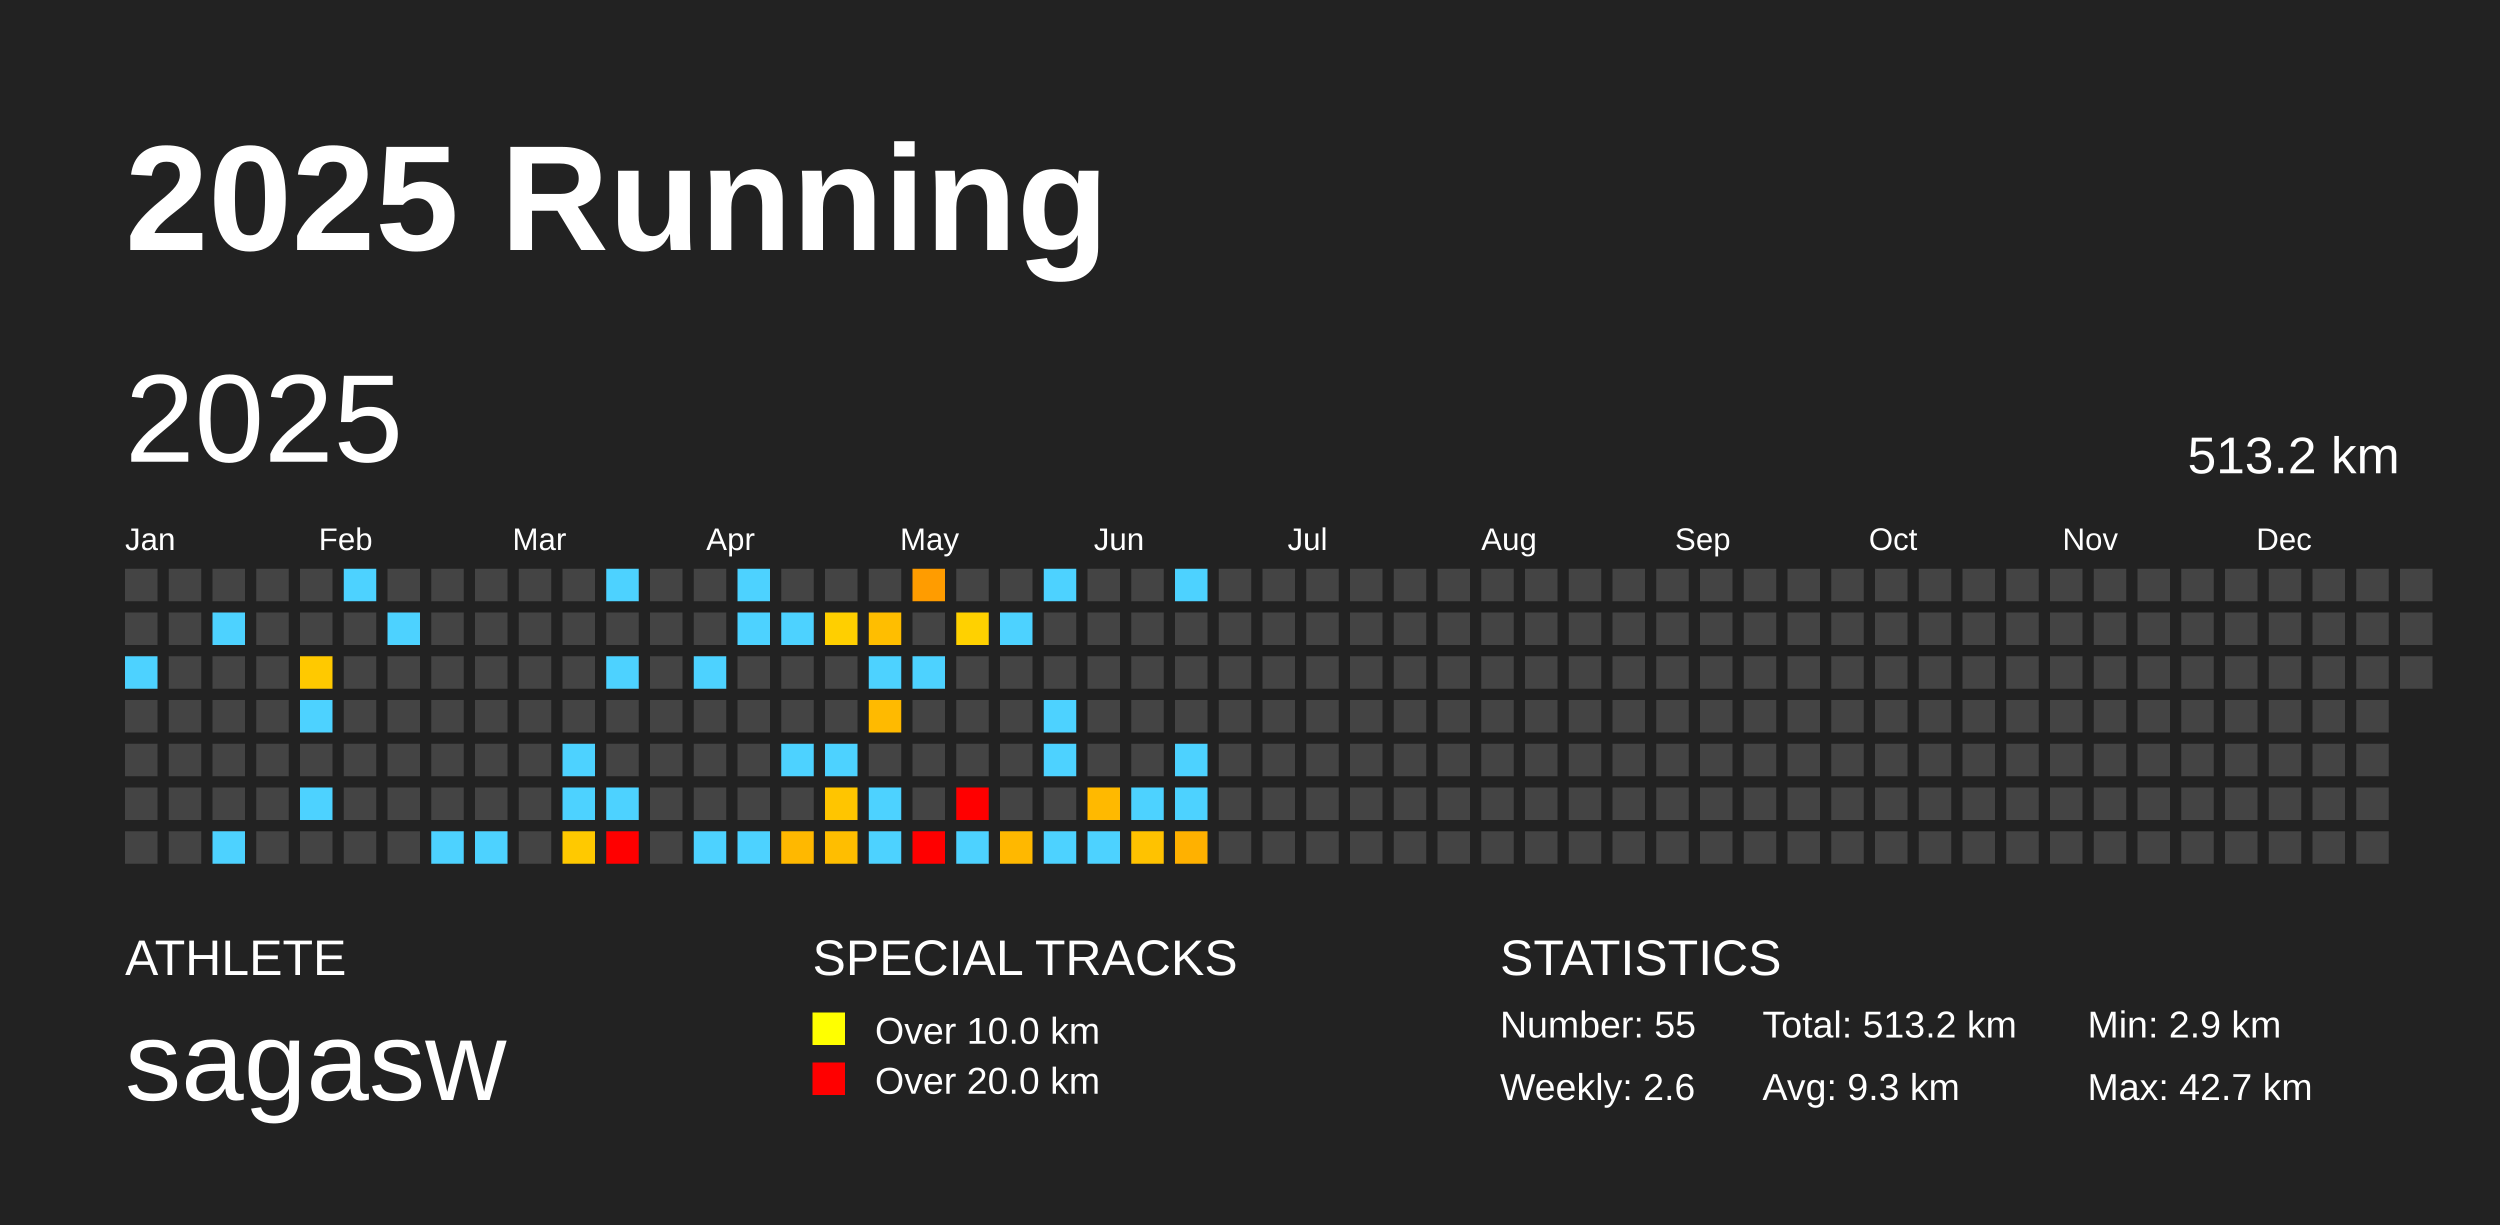
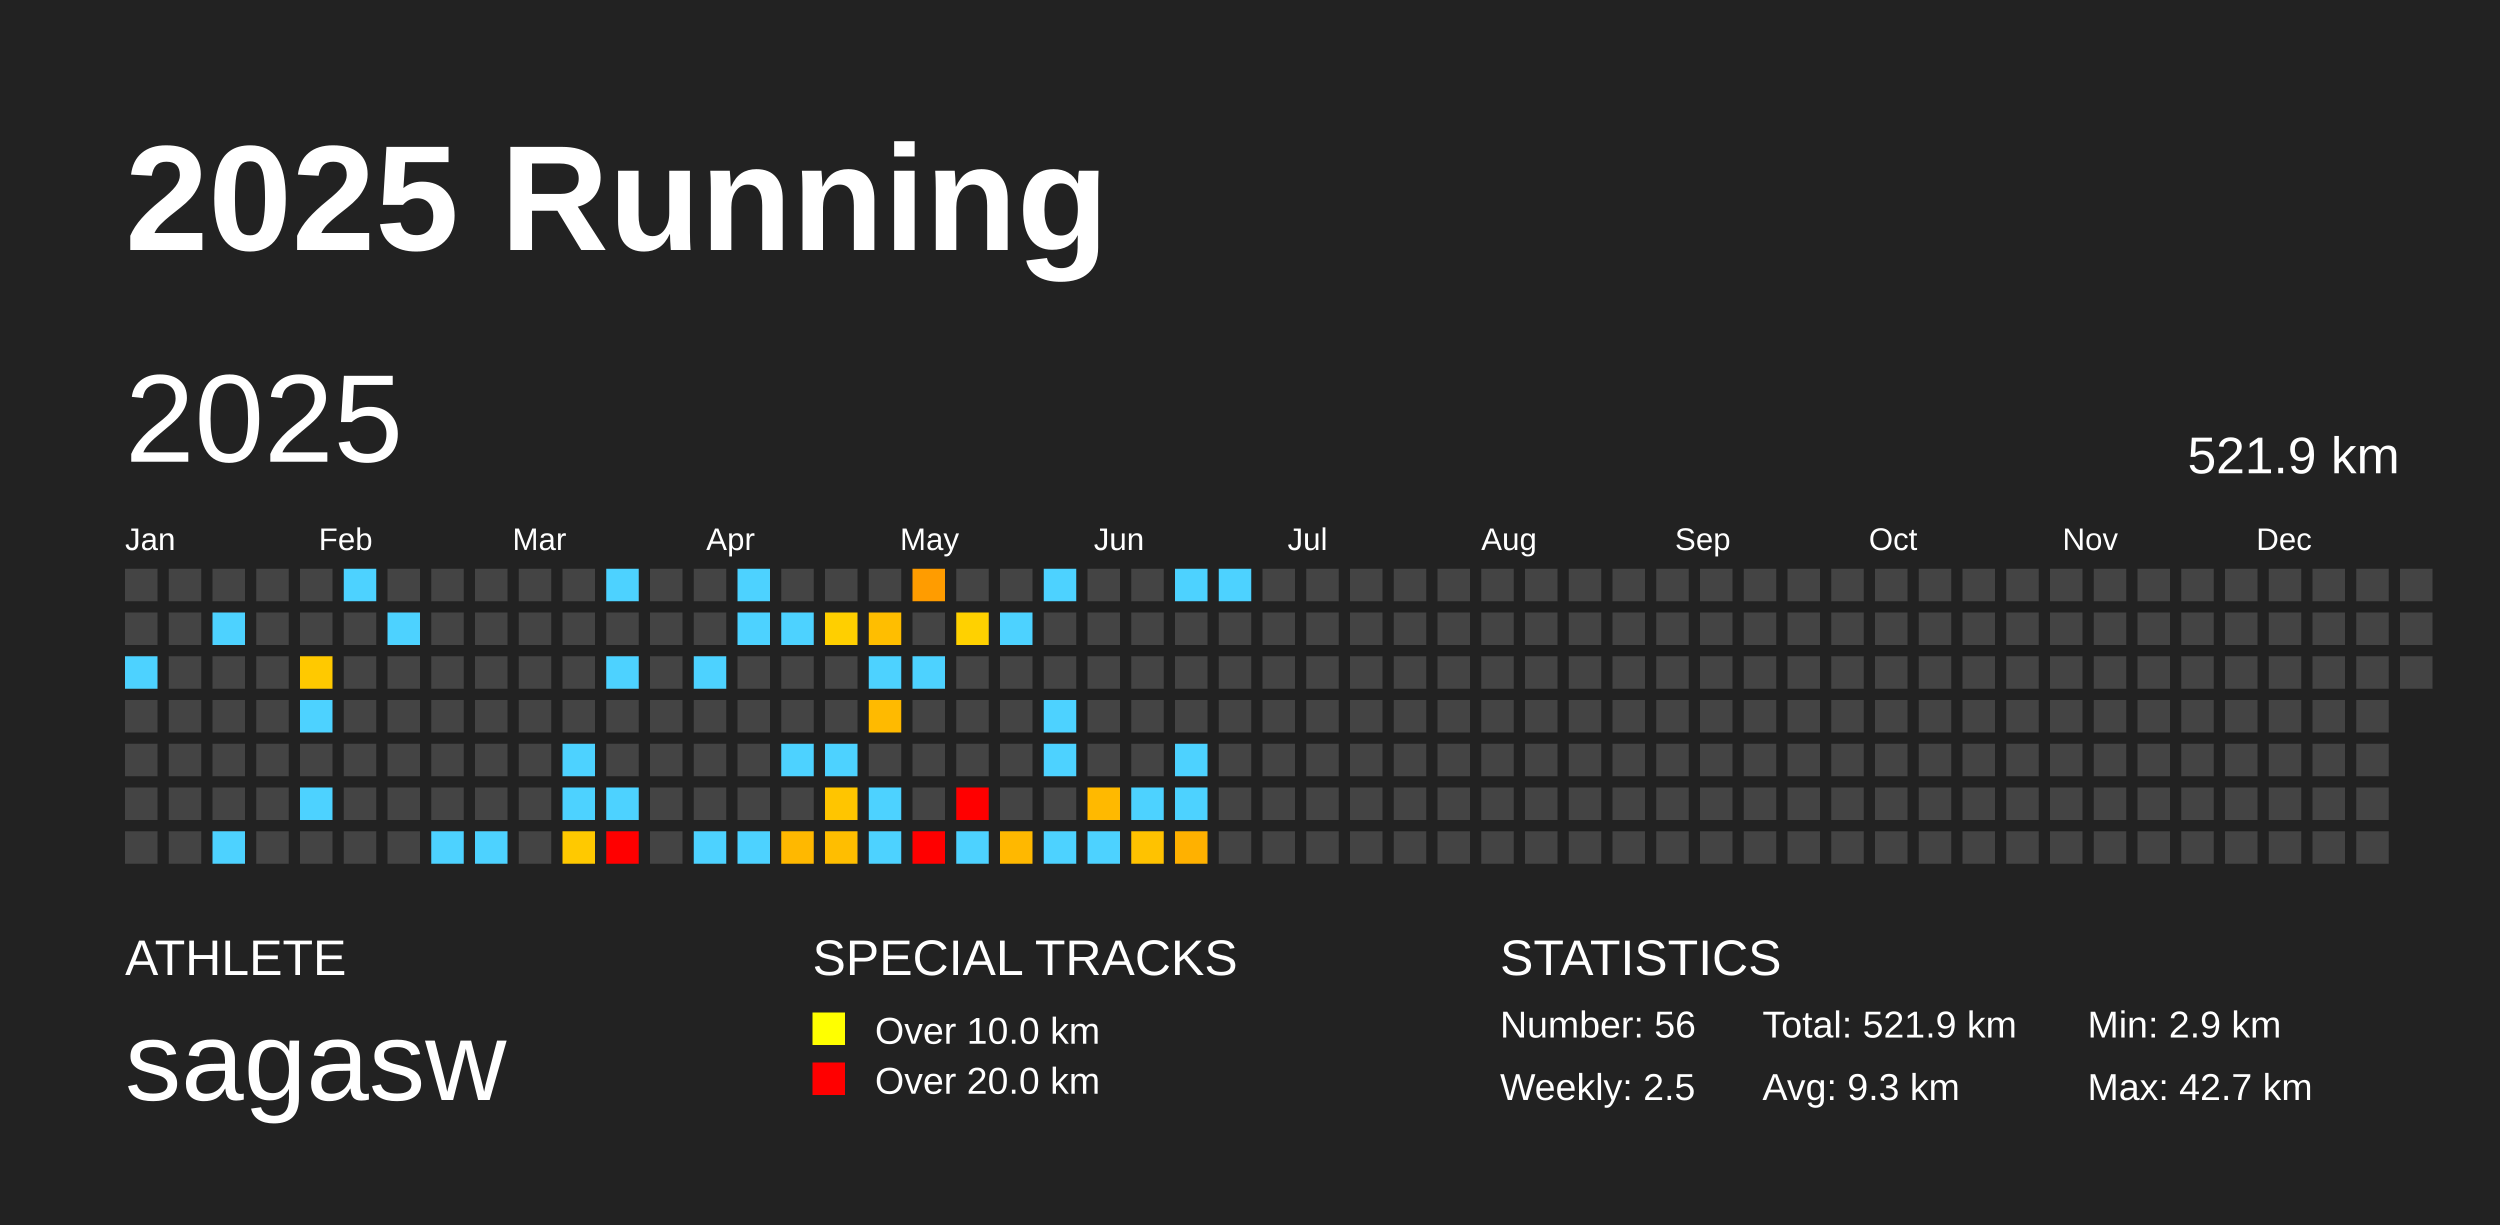
<svg xmlns="http://www.w3.org/2000/svg" baseProfile="full" height="98mm" version="1.1" viewBox="0,0,200,98" width="200mm">
  <defs />
  <rect fill="#222222" height="98" width="200" x="0" y="0" />
  <text fill="#FFFFFF" style="font-size:12px; font-family:Arial; font-weight:bold;" x="10" y="20">2025 Running</text>
  <text fill="#FFFFFF" style="font-size:4px; font-family:Arial" x="10" y="78">ATHLETE</text>
  <text fill="#FFFFFF" style="font-size:9px; font-family:Arial" x="10" y="88">sagasw</text>
  <text fill="#FFFFFF" style="font-size:4px; font-family:Arial" x="65" y="78">SPECIAL TRACKS</text>
  <rect fill="yellow" height="2.6" width="2.6" x="65" y="81" />
  <text fill="#FFFFFF" style="font-size:3px; font-family:Arial" x="70" y="83.5">Over 10.0 km</text>
  <rect fill="red" height="2.6" width="2.6" x="65" y="85" />
  <text fill="#FFFFFF" style="font-size:3px; font-family:Arial" x="70" y="87.5">Over 20.0 km</text>
  <text fill="#FFFFFF" style="font-size:4px; font-family:Arial" x="120" y="78">STATISTICS</text>
-   <text fill="#FFFFFF" style="font-size:3px; font-family:Arial" x="120" y="83">Number: 55</text>
-   <text fill="#FFFFFF" style="font-size:3px; font-family:Arial" x="120" y="88">Weekly: 2.6</text>
-   <text fill="#FFFFFF" style="font-size:3px; font-family:Arial" x="141" y="83">Total: 513.2 km</text>
+   <text fill="#FFFFFF" style="font-size:3px; font-family:Arial" x="120" y="83">Number: 56</text>
+   <text fill="#FFFFFF" style="font-size:3px; font-family:Arial" x="120" y="88">Weekly: 2.5</text>
+   <text fill="#FFFFFF" style="font-size:3px; font-family:Arial" x="141" y="83">Total: 521.9 km</text>
  <text fill="#FFFFFF" style="font-size:3px; font-family:Arial" x="141" y="88">Avg: 9.3 km</text>
  <text fill="#FFFFFF" style="font-size:3px; font-family:Arial" x="167" y="83">Min: 2.9 km</text>
  <text fill="#FFFFFF" style="font-size:3px; font-family:Arial" x="167" y="88">Max: 42.7 km</text>
  <text dominant-baseline="hanging" fill="#FFFFFF" style="font-size:10.0px; font-family:Arial;" x="10" y="30">2025</text>
-   <text dominant-baseline="hanging" fill="#FFFFFF" style="font-size:4.125px; font-family:Arial;" x="175" y="35">513.2 km</text>
+   <text dominant-baseline="hanging" fill="#FFFFFF" style="font-size:4.125px; font-family:Arial;" x="175" y="35">521.9 km</text>
  <text fill="#FFFFFF" style="font-size:2.5px; font-family:Arial" x="10.0" y="44">Jan</text>
  <text fill="#FFFFFF" style="font-size:2.5px; font-family:Arial" x="25.5" y="44">Feb</text>
  <text fill="#FFFFFF" style="font-size:2.5px; font-family:Arial" x="41.0" y="44">Mar</text>
  <text fill="#FFFFFF" style="font-size:2.5px; font-family:Arial" x="56.5" y="44">Apr</text>
  <text fill="#FFFFFF" style="font-size:2.5px; font-family:Arial" x="72.0" y="44">May</text>
  <text fill="#FFFFFF" style="font-size:2.5px; font-family:Arial" x="87.5" y="44">Jun</text>
  <text fill="#FFFFFF" style="font-size:2.5px; font-family:Arial" x="103.0" y="44">Jul</text>
  <text fill="#FFFFFF" style="font-size:2.5px; font-family:Arial" x="118.5" y="44">Aug</text>
  <text fill="#FFFFFF" style="font-size:2.5px; font-family:Arial" x="134.0" y="44">Sep</text>
  <text fill="#FFFFFF" style="font-size:2.5px; font-family:Arial" x="149.5" y="44">Oct</text>
  <text fill="#FFFFFF" style="font-size:2.5px; font-family:Arial" x="165.0" y="44">Nov</text>
  <text fill="#FFFFFF" style="font-size:2.5px; font-family:Arial" x="180.5" y="44">Dec</text>
  <rect fill="#444444" height="2.6" width="2.6" x="10.0" y="45.5" />
  <rect fill="#444444" height="2.6" width="2.6" x="10.0" y="49.0" />
  <rect fill="#4dd2ff" height="2.6" width="2.6" x="10.0" y="52.5" />
  <rect fill="#444444" height="2.6" width="2.6" x="10.0" y="56.0" />
  <rect fill="#444444" height="2.6" width="2.6" x="10.0" y="59.5" />
  <rect fill="#444444" height="2.6" width="2.6" x="10.0" y="63.0" />
  <rect fill="#444444" height="2.6" width="2.6" x="10.0" y="66.5" />
  <rect fill="#444444" height="2.6" width="2.6" x="13.5" y="45.5" />
  <rect fill="#444444" height="2.6" width="2.6" x="13.5" y="49.0" />
  <rect fill="#444444" height="2.6" width="2.6" x="13.5" y="52.5" />
  <rect fill="#444444" height="2.6" width="2.6" x="13.5" y="56.0" />
  <rect fill="#444444" height="2.6" width="2.6" x="13.5" y="59.5" />
  <rect fill="#444444" height="2.6" width="2.6" x="13.5" y="63.0" />
  <rect fill="#444444" height="2.6" width="2.6" x="13.5" y="66.5" />
  <rect fill="#444444" height="2.6" width="2.6" x="17.0" y="45.5" />
  <rect fill="#4dd2ff" height="2.6" width="2.6" x="17.0" y="49.0" />
  <rect fill="#444444" height="2.6" width="2.6" x="17.0" y="52.5" />
  <rect fill="#444444" height="2.6" width="2.6" x="17.0" y="56.0" />
  <rect fill="#444444" height="2.6" width="2.6" x="17.0" y="59.5" />
  <rect fill="#444444" height="2.6" width="2.6" x="17.0" y="63.0" />
  <rect fill="#4dd2ff" height="2.6" width="2.6" x="17.0" y="66.5" />
  <rect fill="#444444" height="2.6" width="2.6" x="20.5" y="45.5" />
  <rect fill="#444444" height="2.6" width="2.6" x="20.5" y="49.0" />
  <rect fill="#444444" height="2.6" width="2.6" x="20.5" y="52.5" />
  <rect fill="#444444" height="2.6" width="2.6" x="20.5" y="56.0" />
  <rect fill="#444444" height="2.6" width="2.6" x="20.5" y="59.5" />
  <rect fill="#444444" height="2.6" width="2.6" x="20.5" y="63.0" />
  <rect fill="#444444" height="2.6" width="2.6" x="20.5" y="66.5" />
  <rect fill="#444444" height="2.6" width="2.6" x="24.0" y="45.5" />
  <rect fill="#444444" height="2.6" width="2.6" x="24.0" y="49.0" />
  <rect fill="#ffc900" height="2.6" width="2.6" x="24.0" y="52.5" />
  <rect fill="#4dd2ff" height="2.6" width="2.6" x="24.0" y="56.0" />
  <rect fill="#444444" height="2.6" width="2.6" x="24.0" y="59.5" />
  <rect fill="#4dd2ff" height="2.6" width="2.6" x="24.0" y="63.0" />
  <rect fill="#444444" height="2.6" width="2.6" x="24.0" y="66.5" />
  <rect fill="#4dd2ff" height="2.6" width="2.6" x="27.5" y="45.5" />
  <rect fill="#444444" height="2.6" width="2.6" x="27.5" y="49.0" />
  <rect fill="#444444" height="2.6" width="2.6" x="27.5" y="52.5" />
  <rect fill="#444444" height="2.6" width="2.6" x="27.5" y="56.0" />
  <rect fill="#444444" height="2.6" width="2.6" x="27.5" y="59.5" />
  <rect fill="#444444" height="2.6" width="2.6" x="27.5" y="63.0" />
  <rect fill="#444444" height="2.6" width="2.6" x="27.5" y="66.5" />
  <rect fill="#444444" height="2.6" width="2.6" x="31.0" y="45.5" />
  <rect fill="#4dd2ff" height="2.6" width="2.6" x="31.0" y="49.0" />
  <rect fill="#444444" height="2.6" width="2.6" x="31.0" y="52.5" />
  <rect fill="#444444" height="2.6" width="2.6" x="31.0" y="56.0" />
  <rect fill="#444444" height="2.6" width="2.6" x="31.0" y="59.5" />
  <rect fill="#444444" height="2.6" width="2.6" x="31.0" y="63.0" />
  <rect fill="#444444" height="2.6" width="2.6" x="31.0" y="66.5" />
  <rect fill="#444444" height="2.6" width="2.6" x="34.5" y="45.5" />
  <rect fill="#444444" height="2.6" width="2.6" x="34.5" y="49.0" />
  <rect fill="#444444" height="2.6" width="2.6" x="34.5" y="52.5" />
  <rect fill="#444444" height="2.6" width="2.6" x="34.5" y="56.0" />
  <rect fill="#444444" height="2.6" width="2.6" x="34.5" y="59.5" />
  <rect fill="#444444" height="2.6" width="2.6" x="34.5" y="63.0" />
  <rect fill="#4dd2ff" height="2.6" width="2.6" x="34.5" y="66.5" />
  <rect fill="#444444" height="2.6" width="2.6" x="38.0" y="45.5" />
  <rect fill="#444444" height="2.6" width="2.6" x="38.0" y="49.0" />
  <rect fill="#444444" height="2.6" width="2.6" x="38.0" y="52.5" />
  <rect fill="#444444" height="2.6" width="2.6" x="38.0" y="56.0" />
  <rect fill="#444444" height="2.6" width="2.6" x="38.0" y="59.5" />
  <rect fill="#444444" height="2.6" width="2.6" x="38.0" y="63.0" />
  <rect fill="#4dd2ff" height="2.6" width="2.6" x="38.0" y="66.5" />
  <rect fill="#444444" height="2.6" width="2.6" x="41.5" y="45.5" />
  <rect fill="#444444" height="2.6" width="2.6" x="41.5" y="49.0" />
  <rect fill="#444444" height="2.6" width="2.6" x="41.5" y="52.5" />
  <rect fill="#444444" height="2.6" width="2.6" x="41.5" y="56.0" />
  <rect fill="#444444" height="2.6" width="2.6" x="41.5" y="59.5" />
  <rect fill="#444444" height="2.6" width="2.6" x="41.5" y="63.0" />
  <rect fill="#444444" height="2.6" width="2.6" x="41.5" y="66.5" />
  <rect fill="#444444" height="2.6" width="2.6" x="45.0" y="45.5" />
  <rect fill="#444444" height="2.6" width="2.6" x="45.0" y="49.0" />
  <rect fill="#444444" height="2.6" width="2.6" x="45.0" y="52.5" />
  <rect fill="#444444" height="2.6" width="2.6" x="45.0" y="56.0" />
  <rect fill="#4dd2ff" height="2.6" width="2.6" x="45.0" y="59.5" />
  <rect fill="#4dd2ff" height="2.6" width="2.6" x="45.0" y="63.0" />
  <rect fill="#ffc900" height="2.6" width="2.6" x="45.0" y="66.5" />
  <rect fill="#4dd2ff" height="2.6" width="2.6" x="48.5" y="45.5" />
  <rect fill="#444444" height="2.6" width="2.6" x="48.5" y="49.0" />
  <rect fill="#4dd2ff" height="2.6" width="2.6" x="48.5" y="52.5" />
  <rect fill="#444444" height="2.6" width="2.6" x="48.5" y="56.0" />
  <rect fill="#444444" height="2.6" width="2.6" x="48.5" y="59.5" />
  <rect fill="#4dd2ff" height="2.6" width="2.6" x="48.5" y="63.0" />
  <rect fill="red" height="2.6" width="2.6" x="48.5" y="66.5" />
  <rect fill="#444444" height="2.6" width="2.6" x="52.0" y="45.5" />
  <rect fill="#444444" height="2.6" width="2.6" x="52.0" y="49.0" />
  <rect fill="#444444" height="2.6" width="2.6" x="52.0" y="52.5" />
  <rect fill="#444444" height="2.6" width="2.6" x="52.0" y="56.0" />
  <rect fill="#444444" height="2.6" width="2.6" x="52.0" y="59.5" />
  <rect fill="#444444" height="2.6" width="2.6" x="52.0" y="63.0" />
  <rect fill="#444444" height="2.6" width="2.6" x="52.0" y="66.5" />
  <rect fill="#444444" height="2.6" width="2.6" x="55.5" y="45.5" />
  <rect fill="#444444" height="2.6" width="2.6" x="55.5" y="49.0" />
  <rect fill="#4dd2ff" height="2.6" width="2.6" x="55.5" y="52.5" />
  <rect fill="#444444" height="2.6" width="2.6" x="55.5" y="56.0" />
  <rect fill="#444444" height="2.6" width="2.6" x="55.5" y="59.5" />
  <rect fill="#444444" height="2.6" width="2.6" x="55.5" y="63.0" />
  <rect fill="#4dd2ff" height="2.6" width="2.6" x="55.5" y="66.5" />
  <rect fill="#4dd2ff" height="2.6" width="2.6" x="59.0" y="45.5" />
  <rect fill="#4dd2ff" height="2.6" width="2.6" x="59.0" y="49.0" />
  <rect fill="#444444" height="2.6" width="2.6" x="59.0" y="52.5" />
  <rect fill="#444444" height="2.6" width="2.6" x="59.0" y="56.0" />
  <rect fill="#444444" height="2.6" width="2.6" x="59.0" y="59.5" />
  <rect fill="#444444" height="2.6" width="2.6" x="59.0" y="63.0" />
  <rect fill="#4dd2ff" height="2.6" width="2.6" x="59.0" y="66.5" />
  <rect fill="#444444" height="2.6" width="2.6" x="62.5" y="45.5" />
  <rect fill="#4dd2ff" height="2.6" width="2.6" x="62.5" y="49.0" />
  <rect fill="#444444" height="2.6" width="2.6" x="62.5" y="52.5" />
  <rect fill="#444444" height="2.6" width="2.6" x="62.5" y="56.0" />
  <rect fill="#4dd2ff" height="2.6" width="2.6" x="62.5" y="59.5" />
  <rect fill="#444444" height="2.6" width="2.6" x="62.5" y="63.0" />
  <rect fill="#ffb800" height="2.6" width="2.6" x="62.5" y="66.5" />
  <rect fill="#444444" height="2.6" width="2.6" x="66.0" y="45.5" />
  <rect fill="#ffcf00" height="2.6" width="2.6" x="66.0" y="49.0" />
  <rect fill="#444444" height="2.6" width="2.6" x="66.0" y="52.5" />
  <rect fill="#444444" height="2.6" width="2.6" x="66.0" y="56.0" />
  <rect fill="#4dd2ff" height="2.6" width="2.6" x="66.0" y="59.5" />
  <rect fill="#ffc500" height="2.6" width="2.6" x="66.0" y="63.0" />
  <rect fill="#ffbe00" height="2.6" width="2.6" x="66.0" y="66.5" />
  <rect fill="#444444" height="2.6" width="2.6" x="69.5" y="45.5" />
  <rect fill="#ffbe00" height="2.6" width="2.6" x="69.5" y="49.0" />
  <rect fill="#4dd2ff" height="2.6" width="2.6" x="69.5" y="52.5" />
  <rect fill="#ffba00" height="2.6" width="2.6" x="69.5" y="56.0" />
  <rect fill="#444444" height="2.6" width="2.6" x="69.5" y="59.5" />
  <rect fill="#4dd2ff" height="2.6" width="2.6" x="69.5" y="63.0" />
  <rect fill="#4dd2ff" height="2.6" width="2.6" x="69.5" y="66.5" />
  <rect fill="#ff9c00" height="2.6" width="2.6" x="73.0" y="45.5" />
  <rect fill="#444444" height="2.6" width="2.6" x="73.0" y="49.0" />
  <rect fill="#4dd2ff" height="2.6" width="2.6" x="73.0" y="52.5" />
  <rect fill="#444444" height="2.6" width="2.6" x="73.0" y="56.0" />
  <rect fill="#444444" height="2.6" width="2.6" x="73.0" y="59.5" />
  <rect fill="#444444" height="2.6" width="2.6" x="73.0" y="63.0" />
  <rect fill="red" height="2.6" width="2.6" x="73.0" y="66.5" />
  <rect fill="#444444" height="2.6" width="2.6" x="76.5" y="45.5" />
  <rect fill="#ffd100" height="2.6" width="2.6" x="76.5" y="49.0" />
  <rect fill="#444444" height="2.6" width="2.6" x="76.5" y="52.5" />
  <rect fill="#444444" height="2.6" width="2.6" x="76.5" y="56.0" />
  <rect fill="#444444" height="2.6" width="2.6" x="76.5" y="59.5" />
  <rect fill="red" height="2.6" width="2.6" x="76.5" y="63.0" />
  <rect fill="#4dd2ff" height="2.6" width="2.6" x="76.5" y="66.5" />
  <rect fill="#444444" height="2.6" width="2.6" x="80.0" y="45.5" />
  <rect fill="#4dd2ff" height="2.6" width="2.6" x="80.0" y="49.0" />
  <rect fill="#444444" height="2.6" width="2.6" x="80.0" y="52.5" />
  <rect fill="#444444" height="2.6" width="2.6" x="80.0" y="56.0" />
  <rect fill="#444444" height="2.6" width="2.6" x="80.0" y="59.5" />
  <rect fill="#444444" height="2.6" width="2.6" x="80.0" y="63.0" />
  <rect fill="#ffb800" height="2.6" width="2.6" x="80.0" y="66.5" />
  <rect fill="#4dd2ff" height="2.6" width="2.6" x="83.5" y="45.5" />
  <rect fill="#444444" height="2.6" width="2.6" x="83.5" y="49.0" />
  <rect fill="#444444" height="2.6" width="2.6" x="83.5" y="52.5" />
  <rect fill="#4dd2ff" height="2.6" width="2.6" x="83.5" y="56.0" />
  <rect fill="#4dd2ff" height="2.6" width="2.6" x="83.5" y="59.5" />
  <rect fill="#444444" height="2.6" width="2.6" x="83.5" y="63.0" />
  <rect fill="#4dd2ff" height="2.6" width="2.6" x="83.5" y="66.5" />
  <rect fill="#444444" height="2.6" width="2.6" x="87.0" y="45.5" />
  <rect fill="#444444" height="2.6" width="2.6" x="87.0" y="49.0" />
  <rect fill="#444444" height="2.6" width="2.6" x="87.0" y="52.5" />
  <rect fill="#444444" height="2.6" width="2.6" x="87.0" y="56.0" />
  <rect fill="#444444" height="2.6" width="2.6" x="87.0" y="59.5" />
  <rect fill="#ffb900" height="2.6" width="2.6" x="87.0" y="63.0" />
  <rect fill="#4dd2ff" height="2.6" width="2.6" x="87.0" y="66.5" />
  <rect fill="#444444" height="2.6" width="2.6" x="90.5" y="45.5" />
  <rect fill="#444444" height="2.6" width="2.6" x="90.5" y="49.0" />
  <rect fill="#444444" height="2.6" width="2.6" x="90.5" y="52.5" />
  <rect fill="#444444" height="2.6" width="2.6" x="90.5" y="56.0" />
  <rect fill="#444444" height="2.6" width="2.6" x="90.5" y="59.5" />
  <rect fill="#4dd2ff" height="2.6" width="2.6" x="90.5" y="63.0" />
  <rect fill="#ffc200" height="2.6" width="2.6" x="90.5" y="66.5" />
  <rect fill="#4dd2ff" height="2.6" width="2.6" x="94.0" y="45.5" />
  <rect fill="#444444" height="2.6" width="2.6" x="94.0" y="49.0" />
  <rect fill="#444444" height="2.6" width="2.6" x="94.0" y="52.5" />
  <rect fill="#444444" height="2.6" width="2.6" x="94.0" y="56.0" />
  <rect fill="#4dd2ff" height="2.6" width="2.6" x="94.0" y="59.5" />
  <rect fill="#4dd2ff" height="2.6" width="2.6" x="94.0" y="63.0" />
  <rect fill="#ffb100" height="2.6" width="2.6" x="94.0" y="66.5" />
-   <rect fill="#444444" height="2.6" width="2.6" x="97.5" y="45.5" />
+   <rect fill="#4dd2ff" height="2.6" width="2.6" x="97.5" y="45.5" />
  <rect fill="#444444" height="2.6" width="2.6" x="97.5" y="49.0" />
  <rect fill="#444444" height="2.6" width="2.6" x="97.5" y="52.5" />
  <rect fill="#444444" height="2.6" width="2.6" x="97.5" y="56.0" />
  <rect fill="#444444" height="2.6" width="2.6" x="97.5" y="59.5" />
  <rect fill="#444444" height="2.6" width="2.6" x="97.5" y="63.0" />
  <rect fill="#444444" height="2.6" width="2.6" x="97.5" y="66.5" />
  <rect fill="#444444" height="2.6" width="2.6" x="101.0" y="45.5" />
  <rect fill="#444444" height="2.6" width="2.6" x="101.0" y="49.0" />
  <rect fill="#444444" height="2.6" width="2.6" x="101.0" y="52.5" />
  <rect fill="#444444" height="2.6" width="2.6" x="101.0" y="56.0" />
  <rect fill="#444444" height="2.6" width="2.6" x="101.0" y="59.5" />
  <rect fill="#444444" height="2.6" width="2.6" x="101.0" y="63.0" />
  <rect fill="#444444" height="2.6" width="2.6" x="101.0" y="66.5" />
  <rect fill="#444444" height="2.6" width="2.6" x="104.5" y="45.5" />
  <rect fill="#444444" height="2.6" width="2.6" x="104.5" y="49.0" />
  <rect fill="#444444" height="2.6" width="2.6" x="104.5" y="52.5" />
  <rect fill="#444444" height="2.6" width="2.6" x="104.5" y="56.0" />
  <rect fill="#444444" height="2.6" width="2.6" x="104.5" y="59.5" />
  <rect fill="#444444" height="2.6" width="2.6" x="104.5" y="63.0" />
  <rect fill="#444444" height="2.6" width="2.6" x="104.5" y="66.5" />
  <rect fill="#444444" height="2.6" width="2.6" x="108.0" y="45.5" />
  <rect fill="#444444" height="2.6" width="2.6" x="108.0" y="49.0" />
  <rect fill="#444444" height="2.6" width="2.6" x="108.0" y="52.5" />
  <rect fill="#444444" height="2.6" width="2.6" x="108.0" y="56.0" />
  <rect fill="#444444" height="2.6" width="2.6" x="108.0" y="59.5" />
  <rect fill="#444444" height="2.6" width="2.6" x="108.0" y="63.0" />
  <rect fill="#444444" height="2.6" width="2.6" x="108.0" y="66.5" />
  <rect fill="#444444" height="2.6" width="2.6" x="111.5" y="45.5" />
  <rect fill="#444444" height="2.6" width="2.6" x="111.5" y="49.0" />
  <rect fill="#444444" height="2.6" width="2.6" x="111.5" y="52.5" />
  <rect fill="#444444" height="2.6" width="2.6" x="111.5" y="56.0" />
  <rect fill="#444444" height="2.6" width="2.6" x="111.5" y="59.5" />
  <rect fill="#444444" height="2.6" width="2.6" x="111.5" y="63.0" />
  <rect fill="#444444" height="2.6" width="2.6" x="111.5" y="66.5" />
  <rect fill="#444444" height="2.6" width="2.6" x="115.0" y="45.5" />
  <rect fill="#444444" height="2.6" width="2.6" x="115.0" y="49.0" />
  <rect fill="#444444" height="2.6" width="2.6" x="115.0" y="52.5" />
  <rect fill="#444444" height="2.6" width="2.6" x="115.0" y="56.0" />
  <rect fill="#444444" height="2.6" width="2.6" x="115.0" y="59.5" />
  <rect fill="#444444" height="2.6" width="2.6" x="115.0" y="63.0" />
  <rect fill="#444444" height="2.6" width="2.6" x="115.0" y="66.5" />
  <rect fill="#444444" height="2.6" width="2.6" x="118.5" y="45.5" />
  <rect fill="#444444" height="2.6" width="2.6" x="118.5" y="49.0" />
  <rect fill="#444444" height="2.6" width="2.6" x="118.5" y="52.5" />
  <rect fill="#444444" height="2.6" width="2.6" x="118.5" y="56.0" />
  <rect fill="#444444" height="2.6" width="2.6" x="118.5" y="59.5" />
  <rect fill="#444444" height="2.6" width="2.6" x="118.5" y="63.0" />
  <rect fill="#444444" height="2.6" width="2.6" x="118.5" y="66.5" />
  <rect fill="#444444" height="2.6" width="2.6" x="122.0" y="45.5" />
  <rect fill="#444444" height="2.6" width="2.6" x="122.0" y="49.0" />
  <rect fill="#444444" height="2.6" width="2.6" x="122.0" y="52.5" />
  <rect fill="#444444" height="2.6" width="2.6" x="122.0" y="56.0" />
  <rect fill="#444444" height="2.6" width="2.6" x="122.0" y="59.5" />
  <rect fill="#444444" height="2.6" width="2.6" x="122.0" y="63.0" />
  <rect fill="#444444" height="2.6" width="2.6" x="122.0" y="66.5" />
  <rect fill="#444444" height="2.6" width="2.6" x="125.5" y="45.5" />
  <rect fill="#444444" height="2.6" width="2.6" x="125.5" y="49.0" />
  <rect fill="#444444" height="2.6" width="2.6" x="125.5" y="52.5" />
  <rect fill="#444444" height="2.6" width="2.6" x="125.5" y="56.0" />
  <rect fill="#444444" height="2.6" width="2.6" x="125.5" y="59.5" />
  <rect fill="#444444" height="2.6" width="2.6" x="125.5" y="63.0" />
  <rect fill="#444444" height="2.6" width="2.6" x="125.5" y="66.5" />
  <rect fill="#444444" height="2.6" width="2.6" x="129.0" y="45.5" />
  <rect fill="#444444" height="2.6" width="2.6" x="129.0" y="49.0" />
  <rect fill="#444444" height="2.6" width="2.6" x="129.0" y="52.5" />
  <rect fill="#444444" height="2.6" width="2.6" x="129.0" y="56.0" />
  <rect fill="#444444" height="2.6" width="2.6" x="129.0" y="59.5" />
  <rect fill="#444444" height="2.6" width="2.6" x="129.0" y="63.0" />
  <rect fill="#444444" height="2.6" width="2.6" x="129.0" y="66.5" />
  <rect fill="#444444" height="2.6" width="2.6" x="132.5" y="45.5" />
  <rect fill="#444444" height="2.6" width="2.6" x="132.5" y="49.0" />
  <rect fill="#444444" height="2.6" width="2.6" x="132.5" y="52.5" />
  <rect fill="#444444" height="2.6" width="2.6" x="132.5" y="56.0" />
  <rect fill="#444444" height="2.6" width="2.6" x="132.5" y="59.5" />
  <rect fill="#444444" height="2.6" width="2.6" x="132.5" y="63.0" />
  <rect fill="#444444" height="2.6" width="2.6" x="132.5" y="66.5" />
  <rect fill="#444444" height="2.6" width="2.6" x="136.0" y="45.5" />
  <rect fill="#444444" height="2.6" width="2.6" x="136.0" y="49.0" />
  <rect fill="#444444" height="2.6" width="2.6" x="136.0" y="52.5" />
  <rect fill="#444444" height="2.6" width="2.6" x="136.0" y="56.0" />
  <rect fill="#444444" height="2.6" width="2.6" x="136.0" y="59.5" />
  <rect fill="#444444" height="2.6" width="2.6" x="136.0" y="63.0" />
  <rect fill="#444444" height="2.6" width="2.6" x="136.0" y="66.5" />
  <rect fill="#444444" height="2.6" width="2.6" x="139.5" y="45.5" />
  <rect fill="#444444" height="2.6" width="2.6" x="139.5" y="49.0" />
  <rect fill="#444444" height="2.6" width="2.6" x="139.5" y="52.5" />
  <rect fill="#444444" height="2.6" width="2.6" x="139.5" y="56.0" />
  <rect fill="#444444" height="2.6" width="2.6" x="139.5" y="59.5" />
  <rect fill="#444444" height="2.6" width="2.6" x="139.5" y="63.0" />
  <rect fill="#444444" height="2.6" width="2.6" x="139.5" y="66.5" />
  <rect fill="#444444" height="2.6" width="2.6" x="143.0" y="45.5" />
  <rect fill="#444444" height="2.6" width="2.6" x="143.0" y="49.0" />
  <rect fill="#444444" height="2.6" width="2.6" x="143.0" y="52.5" />
  <rect fill="#444444" height="2.6" width="2.6" x="143.0" y="56.0" />
  <rect fill="#444444" height="2.6" width="2.6" x="143.0" y="59.5" />
  <rect fill="#444444" height="2.6" width="2.6" x="143.0" y="63.0" />
  <rect fill="#444444" height="2.6" width="2.6" x="143.0" y="66.5" />
  <rect fill="#444444" height="2.6" width="2.6" x="146.5" y="45.5" />
  <rect fill="#444444" height="2.6" width="2.6" x="146.5" y="49.0" />
  <rect fill="#444444" height="2.6" width="2.6" x="146.5" y="52.5" />
  <rect fill="#444444" height="2.6" width="2.6" x="146.5" y="56.0" />
  <rect fill="#444444" height="2.6" width="2.6" x="146.5" y="59.5" />
  <rect fill="#444444" height="2.6" width="2.6" x="146.5" y="63.0" />
  <rect fill="#444444" height="2.6" width="2.6" x="146.5" y="66.5" />
  <rect fill="#444444" height="2.6" width="2.6" x="150.0" y="45.5" />
  <rect fill="#444444" height="2.6" width="2.6" x="150.0" y="49.0" />
  <rect fill="#444444" height="2.6" width="2.6" x="150.0" y="52.5" />
  <rect fill="#444444" height="2.6" width="2.6" x="150.0" y="56.0" />
  <rect fill="#444444" height="2.6" width="2.6" x="150.0" y="59.5" />
  <rect fill="#444444" height="2.6" width="2.6" x="150.0" y="63.0" />
  <rect fill="#444444" height="2.6" width="2.6" x="150.0" y="66.5" />
  <rect fill="#444444" height="2.6" width="2.6" x="153.5" y="45.5" />
  <rect fill="#444444" height="2.6" width="2.6" x="153.5" y="49.0" />
  <rect fill="#444444" height="2.6" width="2.6" x="153.5" y="52.5" />
  <rect fill="#444444" height="2.6" width="2.6" x="153.5" y="56.0" />
  <rect fill="#444444" height="2.6" width="2.6" x="153.5" y="59.5" />
  <rect fill="#444444" height="2.6" width="2.6" x="153.5" y="63.0" />
  <rect fill="#444444" height="2.6" width="2.6" x="153.5" y="66.5" />
  <rect fill="#444444" height="2.6" width="2.6" x="157.0" y="45.5" />
  <rect fill="#444444" height="2.6" width="2.6" x="157.0" y="49.0" />
  <rect fill="#444444" height="2.6" width="2.6" x="157.0" y="52.5" />
  <rect fill="#444444" height="2.6" width="2.6" x="157.0" y="56.0" />
  <rect fill="#444444" height="2.6" width="2.6" x="157.0" y="59.5" />
  <rect fill="#444444" height="2.6" width="2.6" x="157.0" y="63.0" />
  <rect fill="#444444" height="2.6" width="2.6" x="157.0" y="66.5" />
  <rect fill="#444444" height="2.6" width="2.6" x="160.5" y="45.5" />
  <rect fill="#444444" height="2.6" width="2.6" x="160.5" y="49.0" />
  <rect fill="#444444" height="2.6" width="2.6" x="160.5" y="52.5" />
  <rect fill="#444444" height="2.6" width="2.6" x="160.5" y="56.0" />
  <rect fill="#444444" height="2.6" width="2.6" x="160.5" y="59.5" />
  <rect fill="#444444" height="2.6" width="2.6" x="160.5" y="63.0" />
  <rect fill="#444444" height="2.6" width="2.6" x="160.5" y="66.5" />
  <rect fill="#444444" height="2.6" width="2.6" x="164.0" y="45.5" />
  <rect fill="#444444" height="2.6" width="2.6" x="164.0" y="49.0" />
  <rect fill="#444444" height="2.6" width="2.6" x="164.0" y="52.5" />
  <rect fill="#444444" height="2.6" width="2.6" x="164.0" y="56.0" />
  <rect fill="#444444" height="2.6" width="2.6" x="164.0" y="59.5" />
  <rect fill="#444444" height="2.6" width="2.6" x="164.0" y="63.0" />
  <rect fill="#444444" height="2.6" width="2.6" x="164.0" y="66.5" />
  <rect fill="#444444" height="2.6" width="2.6" x="167.5" y="45.5" />
  <rect fill="#444444" height="2.6" width="2.6" x="167.5" y="49.0" />
  <rect fill="#444444" height="2.6" width="2.6" x="167.5" y="52.5" />
  <rect fill="#444444" height="2.6" width="2.6" x="167.5" y="56.0" />
  <rect fill="#444444" height="2.6" width="2.6" x="167.5" y="59.5" />
  <rect fill="#444444" height="2.6" width="2.6" x="167.5" y="63.0" />
  <rect fill="#444444" height="2.6" width="2.6" x="167.5" y="66.5" />
  <rect fill="#444444" height="2.6" width="2.6" x="171.0" y="45.5" />
  <rect fill="#444444" height="2.6" width="2.6" x="171.0" y="49.0" />
  <rect fill="#444444" height="2.6" width="2.6" x="171.0" y="52.5" />
  <rect fill="#444444" height="2.6" width="2.6" x="171.0" y="56.0" />
  <rect fill="#444444" height="2.6" width="2.6" x="171.0" y="59.5" />
  <rect fill="#444444" height="2.6" width="2.6" x="171.0" y="63.0" />
  <rect fill="#444444" height="2.6" width="2.6" x="171.0" y="66.5" />
  <rect fill="#444444" height="2.6" width="2.6" x="174.5" y="45.5" />
  <rect fill="#444444" height="2.6" width="2.6" x="174.5" y="49.0" />
  <rect fill="#444444" height="2.6" width="2.6" x="174.5" y="52.5" />
  <rect fill="#444444" height="2.6" width="2.6" x="174.5" y="56.0" />
  <rect fill="#444444" height="2.6" width="2.6" x="174.5" y="59.5" />
  <rect fill="#444444" height="2.6" width="2.6" x="174.5" y="63.0" />
  <rect fill="#444444" height="2.6" width="2.6" x="174.5" y="66.5" />
  <rect fill="#444444" height="2.6" width="2.6" x="178.0" y="45.5" />
  <rect fill="#444444" height="2.6" width="2.6" x="178.0" y="49.0" />
  <rect fill="#444444" height="2.6" width="2.6" x="178.0" y="52.5" />
  <rect fill="#444444" height="2.6" width="2.6" x="178.0" y="56.0" />
  <rect fill="#444444" height="2.6" width="2.6" x="178.0" y="59.5" />
  <rect fill="#444444" height="2.6" width="2.6" x="178.0" y="63.0" />
  <rect fill="#444444" height="2.6" width="2.6" x="178.0" y="66.5" />
  <rect fill="#444444" height="2.6" width="2.6" x="181.5" y="45.5" />
  <rect fill="#444444" height="2.6" width="2.6" x="181.5" y="49.0" />
  <rect fill="#444444" height="2.6" width="2.6" x="181.5" y="52.5" />
  <rect fill="#444444" height="2.6" width="2.6" x="181.5" y="56.0" />
  <rect fill="#444444" height="2.6" width="2.6" x="181.5" y="59.5" />
  <rect fill="#444444" height="2.6" width="2.6" x="181.5" y="63.0" />
  <rect fill="#444444" height="2.6" width="2.6" x="181.5" y="66.5" />
  <rect fill="#444444" height="2.6" width="2.6" x="185.0" y="45.5" />
  <rect fill="#444444" height="2.6" width="2.6" x="185.0" y="49.0" />
  <rect fill="#444444" height="2.6" width="2.6" x="185.0" y="52.5" />
  <rect fill="#444444" height="2.6" width="2.6" x="185.0" y="56.0" />
  <rect fill="#444444" height="2.6" width="2.6" x="185.0" y="59.5" />
  <rect fill="#444444" height="2.6" width="2.6" x="185.0" y="63.0" />
  <rect fill="#444444" height="2.6" width="2.6" x="185.0" y="66.5" />
  <rect fill="#444444" height="2.6" width="2.6" x="188.5" y="45.5" />
  <rect fill="#444444" height="2.6" width="2.6" x="188.5" y="49.0" />
  <rect fill="#444444" height="2.6" width="2.6" x="188.5" y="52.5" />
  <rect fill="#444444" height="2.6" width="2.6" x="188.5" y="56.0" />
  <rect fill="#444444" height="2.6" width="2.6" x="188.5" y="59.5" />
  <rect fill="#444444" height="2.6" width="2.6" x="188.5" y="63.0" />
  <rect fill="#444444" height="2.6" width="2.6" x="188.5" y="66.5" />
  <rect fill="#444444" height="2.6" width="2.6" x="192.0" y="45.5" />
  <rect fill="#444444" height="2.6" width="2.6" x="192.0" y="49.0" />
  <rect fill="#444444" height="2.6" width="2.6" x="192.0" y="52.5" />
</svg>
